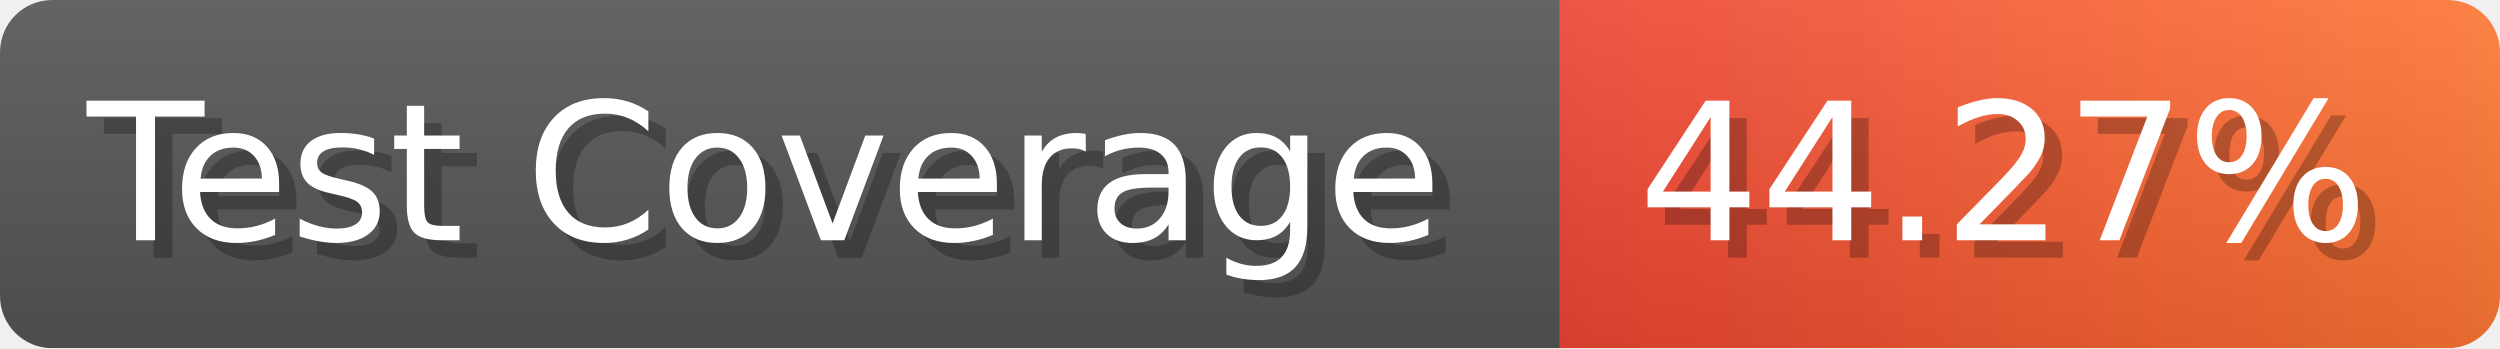
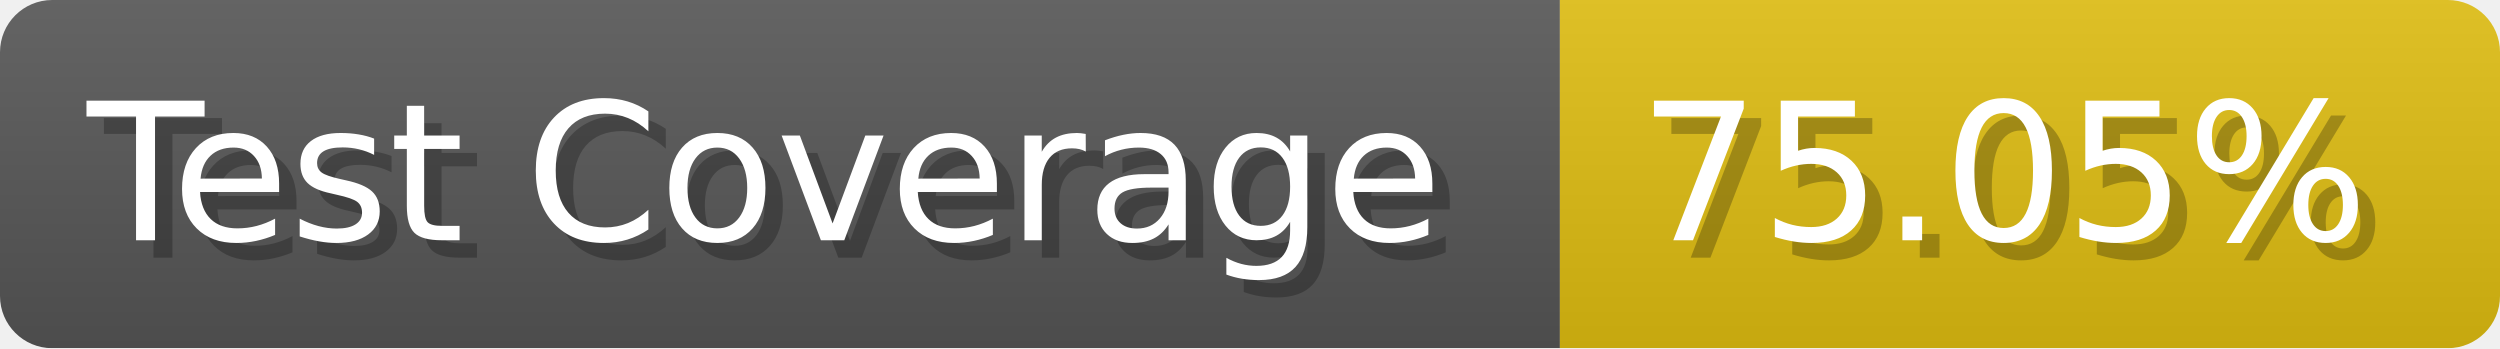
- <svg xmlns="http://www.w3.org/2000/svg" width="143.6" height="20" viewBox="0 0 1436 200" role="img" aria-label="Test Coverage: 44.27%">
+ <svg xmlns="http://www.w3.org/2000/svg" width="143.6" height="20" viewBox="0 0 1436 200" role="img" aria-label="Test Coverage: 75.05%">
  <linearGradient id="a" x2="0" y2="100%">
    <stop offset="0" stop-opacity=".1" stop-color="#EEE" />
    <stop offset="1" stop-opacity=".1" />
  </linearGradient>
  <mask id="m">
    <rect width="1436" height="200" rx="30" fill="#FFF" />
  </mask>
  <g mask="url(#m)">
    <rect width="896" height="200" fill="#555" />
-     <rect width="540" height="200" fill="url(#x)" x="896" />
+     <rect width="540" height="200" fill="#DB1" x="896" />
    <rect width="1436" height="200" fill="url(#a)" />
  </g>
  <g aria-hidden="true" fill="#fff" text-anchor="start" font-family="Verdana,DejaVu Sans,sans-serif" font-size="110">
    <text x="60" y="148" textLength="796" fill="#000" opacity="0.25">Test Coverage</text>
    <text x="50" y="138" textLength="796">Test Coverage</text>
-     <text x="951" y="148" textLength="440" fill="#000" opacity="0.25">44.27%</text>
-     <text x="941" y="138" textLength="440">44.27%</text>
+     <text x="951" y="148" textLength="440" fill="#000" opacity="0.25">75.05%</text>
+     <text x="941" y="138" textLength="440">75.05%</text>
  </g>
-   <linearGradient id="x" x1="0%" y1="0%" x2="100%" y2="0%">
-     <stop offset="0%" style="stop-color:#E43" />
-     <stop offset="100%" style="stop-color:#F73" />
-   </linearGradient>
</svg>
